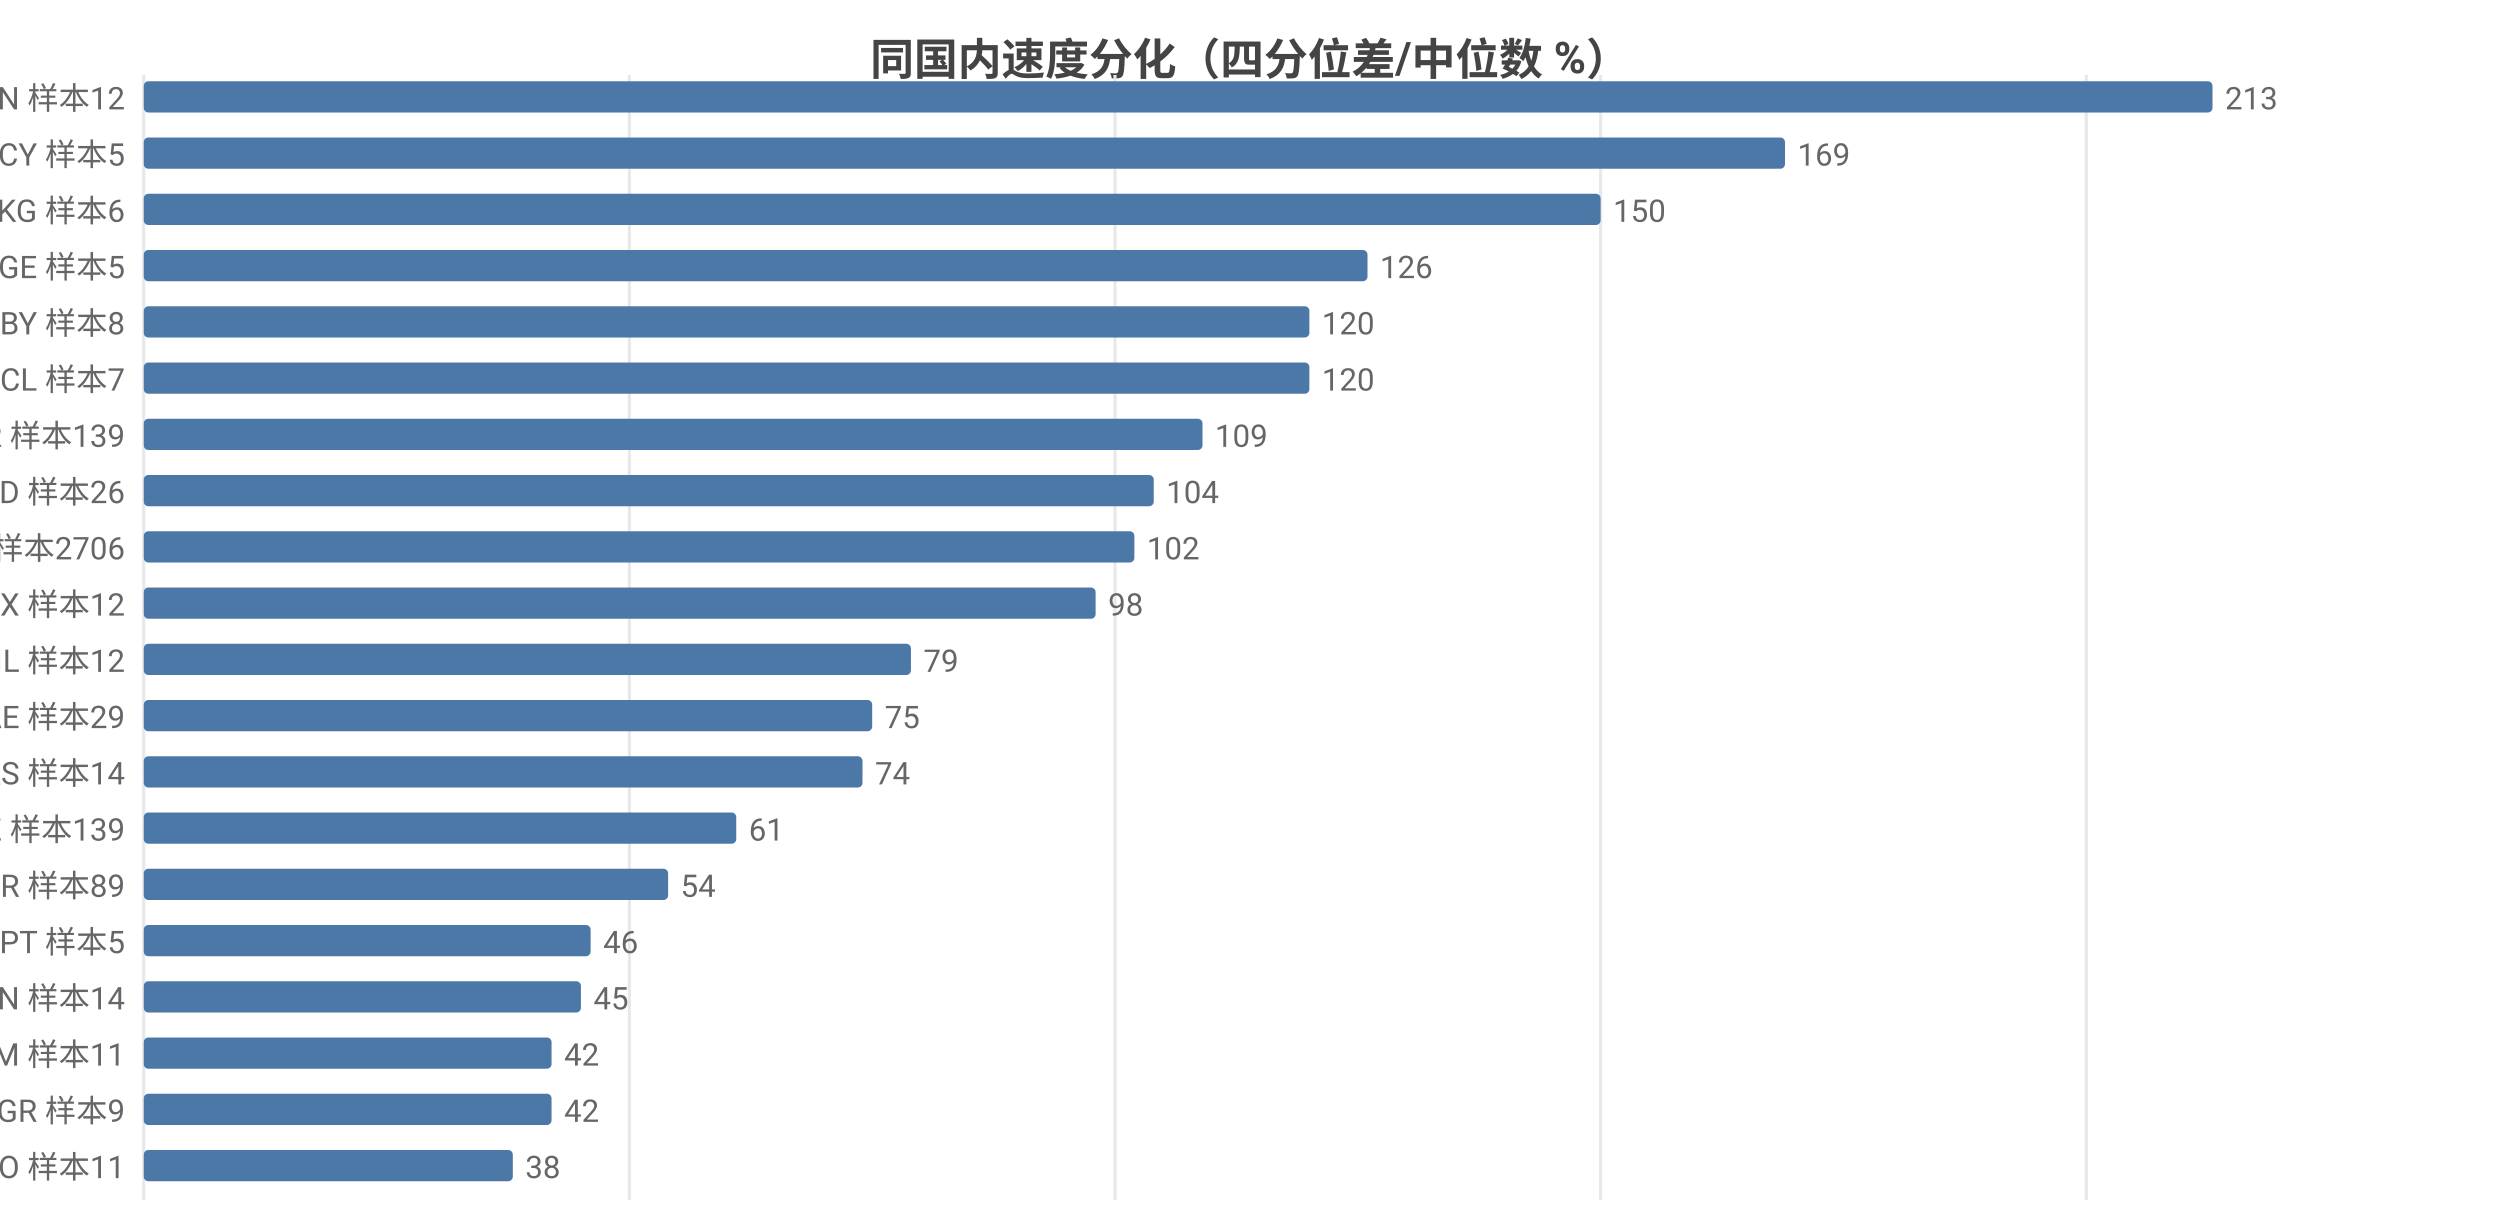
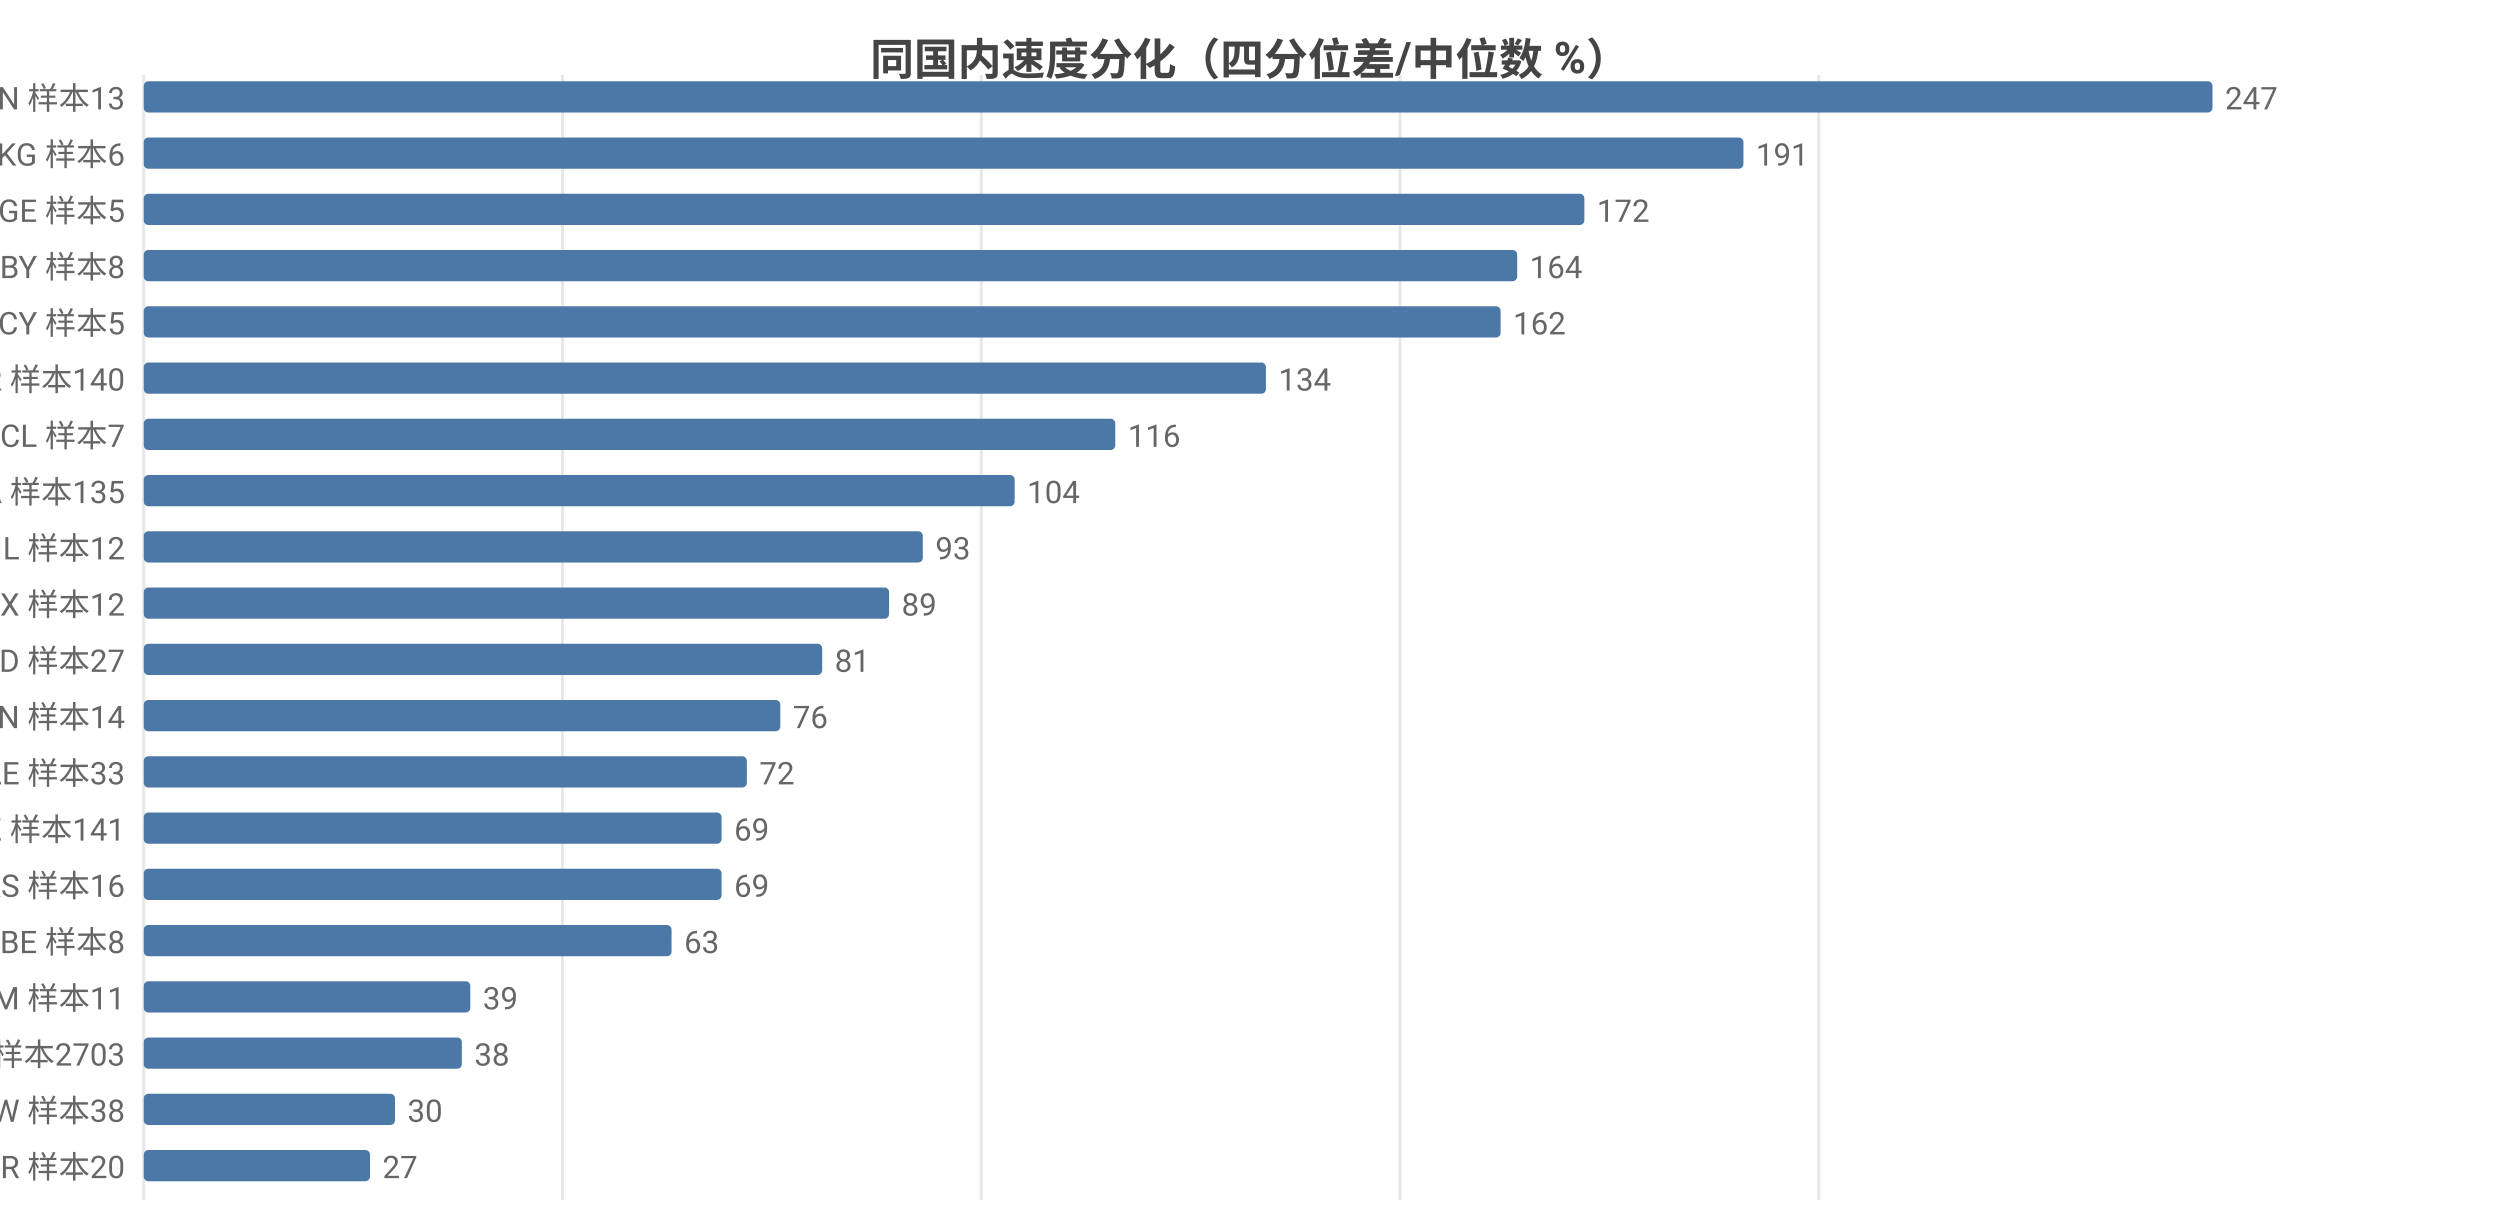
<svg xmlns="http://www.w3.org/2000/svg" width="800" height="392" viewBox="0 0 800 392">
  <rect width="800" height="392" fill="#ffffff" />
  <style>text{font-family:system-ui,-apple-system,'Segoe UI',Roboto,'PingFang SC','Microsoft YaHei','Noto Sans CJK SC',sans-serif}.g{stroke:#e8e8e8;stroke-width:1}.a{stroke:#999;stroke-width:1}.t{font-size:10px;fill:#666}.m{font-size:10px;text-anchor:middle;fill:#666}.e{font-size:10px;text-anchor:end;fill:#666}.l{font-size:11px;fill:#333}.tt{font-size:14px;font-weight:600;text-anchor:middle;fill:#444}.em{font-size:13px;text-anchor:middle;fill:#999}</style>
  <text class="tt" x="400.0" y="24">同国内速度分化（四分位差/中位数 %）</text>
  <line class="g" x1="46" y1="24" x2="46" y2="384" />
-   <line class="g" x1="201.4" y1="24" x2="201.4" y2="384" />
-   <line class="g" x1="356.8" y1="24" x2="356.8" y2="384" />
-   <line class="g" x1="512.2" y1="24" x2="512.2" y2="384" />
-   <line class="g" x1="667.6" y1="24" x2="667.6" y2="384" />
-   <text class="e" x="40" y="35">CN 样本12</text>
+   <line class="g" x1="180.0" y1="24" x2="180.0" y2="384" />
+   <line class="g" x1="314.0" y1="24" x2="314.0" y2="384" />
+   <line class="g" x1="448.0" y1="24" x2="448.0" y2="384" />
+   <line class="g" x1="582.0" y1="24" x2="582.0" y2="384" />
+   <text class="e" x="40" y="35">CN 样本13</text>
  <rect x="46" y="26" width="662" height="10" fill="#4c78a8" rx="1.5" />
-   <text class="t" x="712" y="35">213</text>
-   <text class="e" x="40" y="53">CY 样本5</text>
-   <rect x="46" y="44" width="525.2" height="10" fill="#4c78a8" rx="1.5" />
-   <text class="t" x="575.2" y="53">169</text>
-   <text class="e" x="40" y="71">KG 样本6</text>
-   <rect x="46" y="62" width="466.2" height="10" fill="#4c78a8" rx="1.5" />
-   <text class="t" x="516.2" y="71">150</text>
-   <text class="e" x="40" y="89">GE 样本5</text>
-   <rect x="46" y="80" width="391.6" height="10" fill="#4c78a8" rx="1.5" />
-   <text class="t" x="441.6" y="89">126</text>
-   <text class="e" x="40" y="107">BY 样本8</text>
-   <rect x="46" y="98" width="373.0" height="10" fill="#4c78a8" rx="1.5" />
-   <text class="t" x="423.0" y="107">120</text>
-   <text class="e" x="40" y="125">CL 样本7</text>
-   <rect x="46" y="116" width="373.0" height="10" fill="#4c78a8" rx="1.5" />
-   <text class="t" x="423.0" y="125">120</text>
-   <text class="e" x="40" y="143">KR 样本139</text>
-   <rect x="46" y="134" width="338.8" height="10" fill="#4c78a8" rx="1.5" />
-   <text class="t" x="388.8" y="143">109</text>
-   <text class="e" x="40" y="161">MD 样本26</text>
-   <rect x="46" y="152" width="323.2" height="10" fill="#4c78a8" rx="1.5" />
-   <text class="t" x="373.2" y="161">104</text>
-   <text class="e" x="40" y="179">US 样本2706</text>
-   <rect x="46" y="170" width="317.0" height="10" fill="#4c78a8" rx="1.5" />
-   <text class="t" x="367.0" y="179">102</text>
+   <text class="t" x="712" y="35">247</text>
+   <text class="e" x="40" y="53">KG 样本6</text>
+   <rect x="46" y="44" width="511.9" height="10" fill="#4c78a8" rx="1.5" />
+   <text class="t" x="561.9" y="53">191</text>
+   <text class="e" x="40" y="71">GE 样本5</text>
+   <rect x="46" y="62" width="461.0" height="10" fill="#4c78a8" rx="1.5" />
+   <text class="t" x="511.0" y="71">172</text>
+   <text class="e" x="40" y="89">BY 样本8</text>
+   <rect x="46" y="80" width="439.5" height="10" fill="#4c78a8" rx="1.5" />
+   <text class="t" x="489.5" y="89">164</text>
+   <text class="e" x="40" y="107">CY 样本5</text>
+   <rect x="46" y="98" width="434.2" height="10" fill="#4c78a8" rx="1.5" />
+   <text class="t" x="484.2" y="107">162</text>
+   <text class="e" x="40" y="125">KR 样本140</text>
+   <rect x="46" y="116" width="359.1" height="10" fill="#4c78a8" rx="1.5" />
+   <text class="t" x="409.1" y="125">134</text>
+   <text class="e" x="40" y="143">CL 样本7</text>
+   <rect x="46" y="134" width="310.9" height="10" fill="#4c78a8" rx="1.5" />
+   <text class="t" x="360.9" y="143">116</text>
+   <text class="e" x="40" y="161">CA 样本135</text>
+   <rect x="46" y="152" width="278.7" height="10" fill="#4c78a8" rx="1.5" />
+   <text class="t" x="328.7" y="161">104</text>
+   <text class="e" x="40" y="179">IL 样本12</text>
+   <rect x="46" y="170" width="249.3" height="10" fill="#4c78a8" rx="1.5" />
+   <text class="t" x="299.3" y="179">93</text>
  <text class="e" x="40" y="197">MX 样本12</text>
-   <rect x="46" y="188" width="304.6" height="10" fill="#4c78a8" rx="1.5" />
-   <text class="t" x="354.6" y="197">98</text>
-   <text class="e" x="40" y="215">IL 样本12</text>
-   <rect x="46" y="206" width="245.5" height="10" fill="#4c78a8" rx="1.5" />
-   <text class="t" x="295.5" y="215">79</text>
-   <text class="e" x="40" y="233">AE 样本29</text>
-   <rect x="46" y="224" width="233.1" height="10" fill="#4c78a8" rx="1.5" />
-   <text class="t" x="283.1" y="233">75</text>
-   <text class="e" x="40" y="251">RS 样本14</text>
-   <rect x="46" y="242" width="230.0" height="10" fill="#4c78a8" rx="1.5" />
-   <text class="t" x="280.0" y="251">74</text>
-   <text class="e" x="40" y="269">KZ 样本139</text>
-   <rect x="46" y="260" width="189.6" height="10" fill="#4c78a8" rx="1.5" />
-   <text class="t" x="239.6" y="269">61</text>
-   <text class="e" x="40" y="287">TR 样本89</text>
-   <rect x="46" y="278" width="167.8" height="10" fill="#4c78a8" rx="1.5" />
-   <text class="t" x="217.8" y="287">54</text>
-   <text class="e" x="40" y="305">PT 样本5</text>
-   <rect x="46" y="296" width="143.0" height="10" fill="#4c78a8" rx="1.5" />
-   <text class="t" x="193.0" y="305">46</text>
-   <text class="e" x="40" y="323">VN 样本14</text>
-   <rect x="46" y="314" width="139.9" height="10" fill="#4c78a8" rx="1.5" />
-   <text class="t" x="189.9" y="323">45</text>
-   <text class="e" x="40" y="341">AM 样本11</text>
-   <rect x="46" y="332" width="130.5" height="10" fill="#4c78a8" rx="1.5" />
-   <text class="t" x="180.5" y="341">42</text>
-   <text class="e" x="40" y="359">GR 样本9</text>
-   <rect x="46" y="350" width="130.5" height="10" fill="#4c78a8" rx="1.5" />
-   <text class="t" x="180.5" y="359">42</text>
-   <text class="e" x="40" y="377">NO 样本11</text>
-   <rect x="46" y="368" width="118.1" height="10" fill="#4c78a8" rx="1.5" />
-   <text class="t" x="168.1" y="377">38</text>
+   <rect x="46" y="188" width="238.5" height="10" fill="#4c78a8" rx="1.5" />
+   <text class="t" x="288.5" y="197">89</text>
+   <text class="e" x="40" y="215">MD 样本27</text>
+   <rect x="46" y="206" width="217.1" height="10" fill="#4c78a8" rx="1.5" />
+   <text class="t" x="267.1" y="215">81</text>
+   <text class="e" x="40" y="233">VN 样本14</text>
+   <rect x="46" y="224" width="203.7" height="10" fill="#4c78a8" rx="1.5" />
+   <text class="t" x="253.7" y="233">76</text>
+   <text class="e" x="40" y="251">AE 样本33</text>
+   <rect x="46" y="242" width="193.0" height="10" fill="#4c78a8" rx="1.5" />
+   <text class="t" x="243.0" y="251">72</text>
+   <text class="e" x="40" y="269">KZ 样本141</text>
+   <rect x="46" y="260" width="184.9" height="10" fill="#4c78a8" rx="1.5" />
+   <text class="t" x="234.9" y="269">69</text>
+   <text class="e" x="40" y="287">RS 样本16</text>
+   <rect x="46" y="278" width="184.9" height="10" fill="#4c78a8" rx="1.5" />
+   <text class="t" x="234.9" y="287">69</text>
+   <text class="e" x="40" y="305">BE 样本8</text>
+   <rect x="46" y="296" width="168.9" height="10" fill="#4c78a8" rx="1.5" />
+   <text class="t" x="218.9" y="305">63</text>
+   <text class="e" x="40" y="323">AM 样本11</text>
+   <rect x="46" y="314" width="104.5" height="10" fill="#4c78a8" rx="1.5" />
+   <text class="t" x="154.5" y="323">39</text>
+   <text class="e" x="40" y="341">US 样本2703</text>
+   <rect x="46" y="332" width="101.8" height="10" fill="#4c78a8" rx="1.5" />
+   <text class="t" x="151.8" y="341">38</text>
+   <text class="e" x="40" y="359">TW 样本38</text>
+   <rect x="46" y="350" width="80.4" height="10" fill="#4c78a8" rx="1.5" />
+   <text class="t" x="130.4" y="359">30</text>
+   <text class="e" x="40" y="377">BR 样本20</text>
+   <rect x="46" y="368" width="72.4" height="10" fill="#4c78a8" rx="1.5" />
+   <text class="t" x="122.4" y="377">27</text>
</svg>
